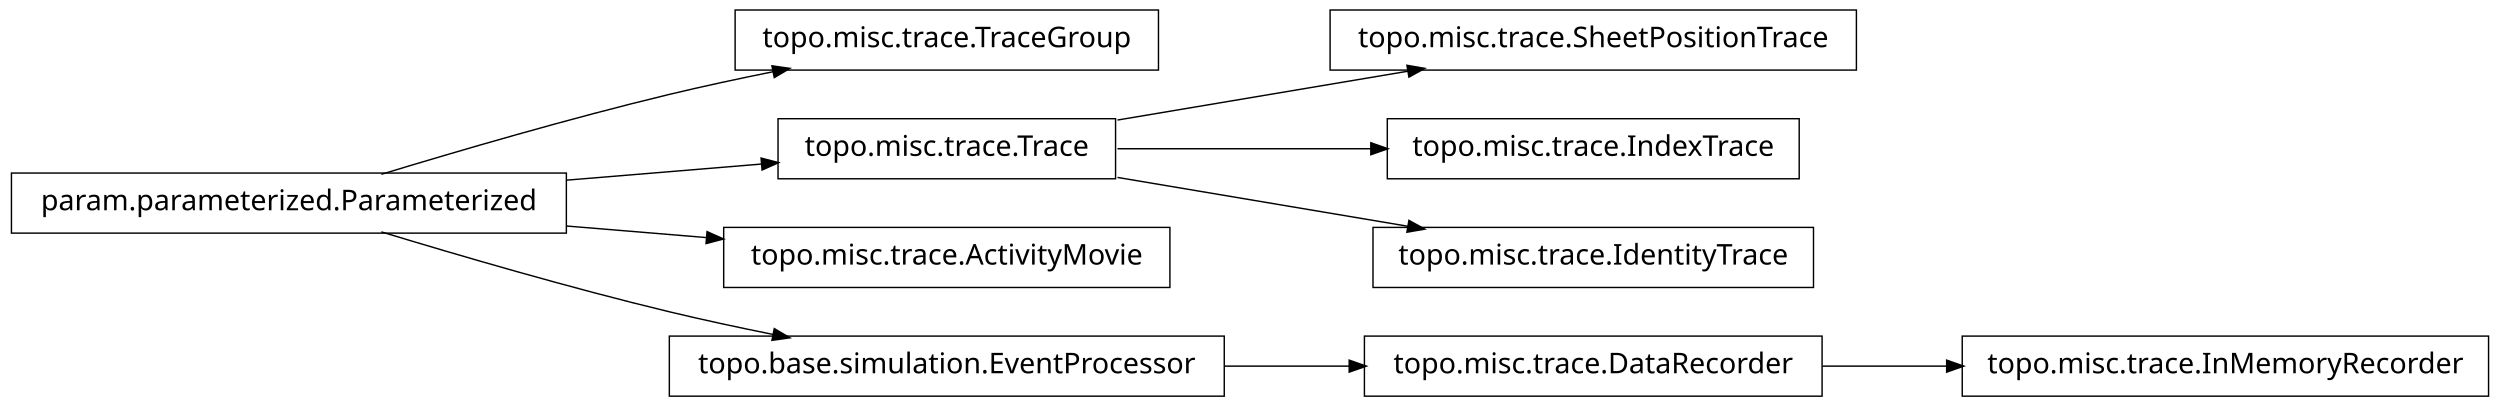
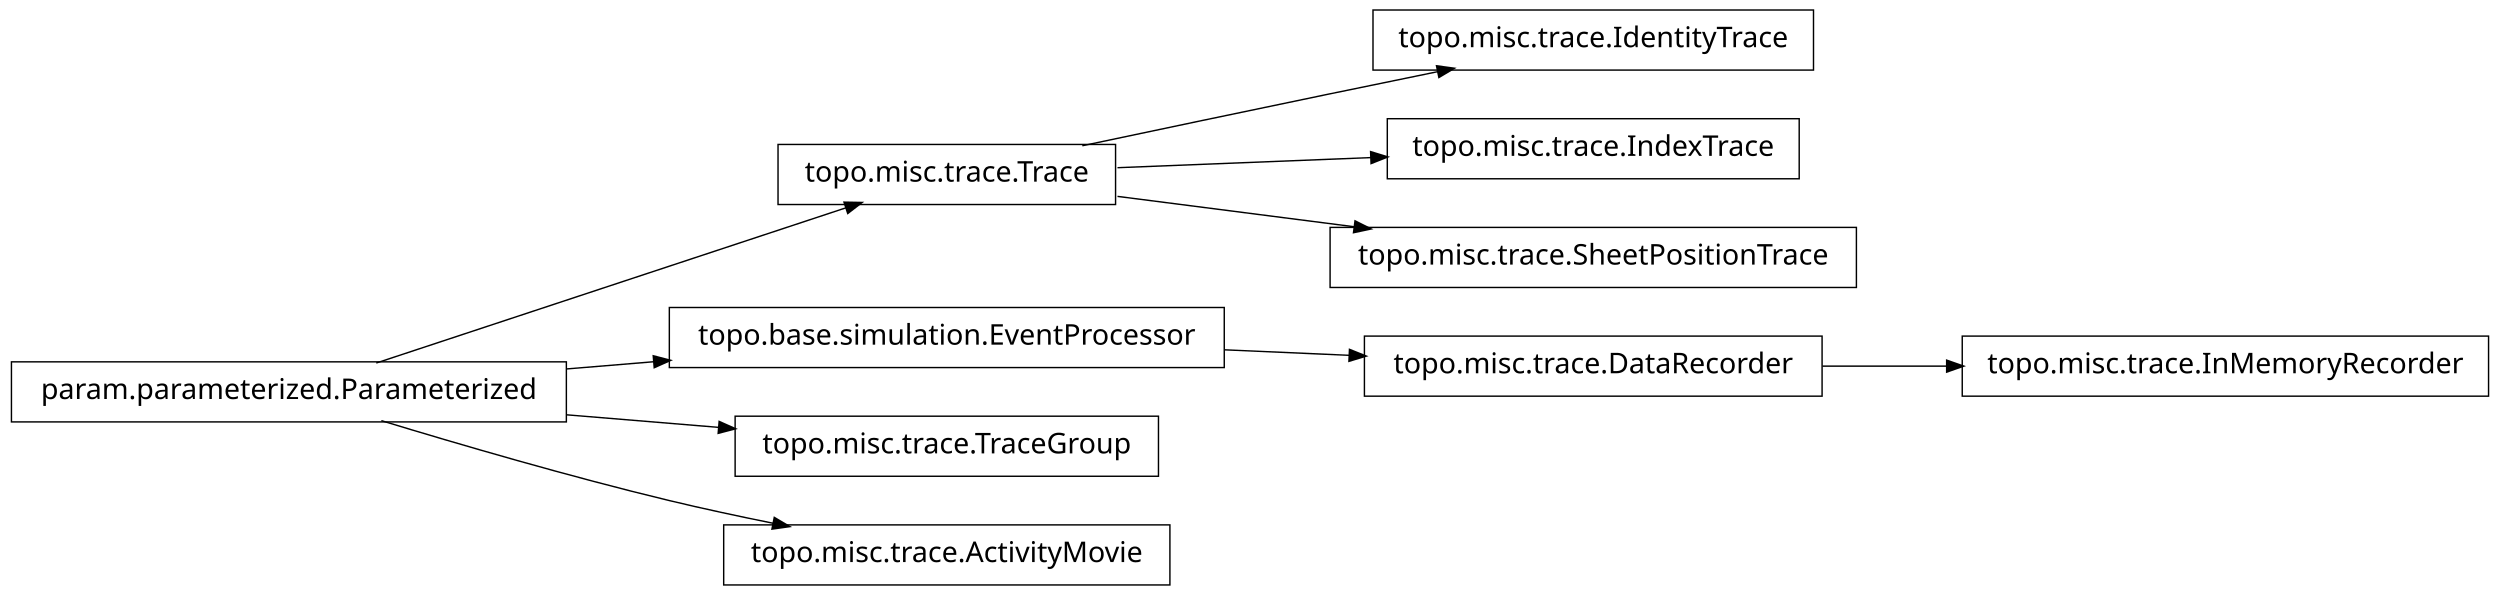
- <svg xmlns="http://www.w3.org/2000/svg" width="874pt" height="142pt" viewBox="0.00 0.00 874.00 142.00">
-   <g id="graph1" class="graph" transform="scale(1 1) rotate(0) translate(4 138)">
-     <polygon fill="white" stroke="white" points="-4,5 -4,-138 871,-138 871,5 -4,5" />
+ <svg xmlns="http://www.w3.org/2000/svg" width="874pt" height="208pt" viewBox="0.00 0.00 874.00 208.00">
+   <g id="graph1" class="graph" transform="scale(1 1) rotate(0) translate(4 204)">
+     <polygon fill="white" stroke="white" points="-4,5 -4,-204 871,-204 871,5 -4,5" />
    <g id="node1" class="node">
-       <polygon fill="none" stroke="black" stroke-width="0.5" points="401,-134.5 253,-134.5 253,-113.5 401,-113.5 401,-134.5" />
-       <text text-anchor="middle" x="327" y="-121.5" font-family="Vera" font-size="10.00">topo.misc.trace.TraceGroup</text>
+       <polygon fill="none" stroke="black" stroke-width="0.5" points="630,-200.5 476,-200.5 476,-179.5 630,-179.5 630,-200.5" />
+       <text text-anchor="middle" x="553" y="-187.5" font-family="Vera" font-size="10.00">topo.misc.trace.IdentityTrace</text>
    </g>
    <g id="node2" class="node">
+       <polygon fill="none" stroke="black" stroke-width="0.5" points="386,-153.5 268,-153.5 268,-132.5 386,-132.5 386,-153.5" />
+       <text text-anchor="middle" x="327" y="-140.5" font-family="Vera" font-size="10.00">topo.misc.trace.Trace</text>
+     </g>
+     <g id="edge2" class="edge">
+       <path fill="none" stroke="black" stroke-width="0.5" d="M374.383,-153.047C399.768,-158.412 431.581,-165.106 460,-171 472.536,-173.6 486.027,-176.372 498.741,-178.972" />
+       <polygon fill="black" stroke="black" points="498.509,-180.71 503.758,-179.997 499.21,-177.281 498.509,-180.71" />
+     </g>
+     <g id="node13" class="node">
+       <polygon fill="none" stroke="black" stroke-width="0.5" points="625,-162.5 481,-162.5 481,-141.5 625,-141.5 625,-162.5" />
+       <text text-anchor="middle" x="553" y="-149.5" font-family="Vera" font-size="10.00">topo.misc.trace.IndexTrace</text>
+     </g>
+     <g id="edge12" class="edge">
+       <path fill="none" stroke="black" stroke-width="0.5" d="M386.674,-145.376C413.872,-146.459 446.417,-147.756 475.477,-148.913" />
+       <polygon fill="black" stroke="black" points="475.419,-150.662 480.484,-149.112 475.558,-147.165 475.419,-150.662" />
+     </g>
+     <g id="node18" class="node">
+       <polygon fill="none" stroke="black" stroke-width="0.5" points="645,-124.5 461,-124.5 461,-103.5 645,-103.5 645,-124.5" />
+       <text text-anchor="middle" x="553" y="-111.5" font-family="Vera" font-size="10.00">topo.misc.trace.SheetPositionTrace</text>
+     </g>
+     <g id="edge18" class="edge">
+       <path fill="none" stroke="black" stroke-width="0.5" d="M386.674,-135.343C412.036,-132.088 442.047,-128.237 469.547,-124.709" />
+       <polygon fill="black" stroke="black" points="469.914,-126.426 474.651,-124.054 469.469,-122.954 469.914,-126.426" />
+     </g>
+     <g id="node4" class="node">
+       <polygon fill="none" stroke="black" stroke-width="0.5" points="866,-86.5 682,-86.5 682,-65.5 866,-65.5 866,-86.5" />
+       <text text-anchor="middle" x="774" y="-73.5" font-family="Vera" font-size="10.00">topo.misc.trace.InMemoryRecorder</text>
+     </g>
+     <g id="node5" class="node">
+       <polygon fill="none" stroke="black" stroke-width="0.5" points="633,-86.5 473,-86.5 473,-65.5 633,-65.5 633,-86.5" />
+       <text text-anchor="middle" x="553" y="-73.5" font-family="Vera" font-size="10.00">topo.misc.trace.DataRecorder</text>
+     </g>
+     <g id="edge4" class="edge">
+       <path fill="none" stroke="black" stroke-width="0.5" d="M633.099,-76C647.181,-76 661.977,-76 676.472,-76" />
+       <polygon fill="black" stroke="black" points="676.797,-77.75 681.796,-76 676.796,-74.25 676.797,-77.75" />
+     </g>
+     <g id="node7" class="node">
+       <polygon fill="none" stroke="black" stroke-width="0.5" points="424,-96.5 230,-96.5 230,-75.5 424,-75.5 424,-96.5" />
+       <text text-anchor="middle" x="327" y="-83.5" font-family="Vera" font-size="10.00">topo.base.simulation.EventProcessor</text>
+     </g>
+     <g id="edge6" class="edge">
+       <path fill="none" stroke="black" stroke-width="0.5" d="M424.156,-81.701C438.647,-81.06 453.492,-80.403 467.714,-79.774" />
+       <polygon fill="black" stroke="black" points="468.006,-81.513 472.923,-79.543 467.851,-78.016 468.006,-81.513" />
+     </g>
+     <g id="node9" class="node">
+       <polygon fill="none" stroke="black" stroke-width="0.5" points="401,-58.5 253,-58.5 253,-37.5 401,-37.5 401,-58.5" />
+       <text text-anchor="middle" x="327" y="-45.5" font-family="Vera" font-size="10.00">topo.misc.trace.TraceGroup</text>
+     </g>
+     <g id="node10" class="node">
      <polygon fill="none" stroke="black" stroke-width="0.5" points="194,-77.5 5.68434e-14,-77.5 0,-56.5 194,-56.5 194,-77.5" />
      <text text-anchor="middle" x="97" y="-64.5" font-family="Vera" font-size="10.00">param.parameterized.Parameterized</text>
    </g>
-     <g id="edge2" class="edge">
-       <path fill="none" stroke="black" stroke-width="0.5" d="M129.318,-77.066C156.126,-85.215 195.326,-96.667 230,-105 241.68,-107.807 254.224,-110.5 266.288,-112.93" />
-       <polygon fill="black" stroke="black" points="266.179,-114.693 271.425,-113.956 266.864,-111.261 266.179,-114.693" />
+     <g id="edge14" class="edge">
+       <path fill="none" stroke="black" stroke-width="0.5" d="M127.542,-77.092C170.104,-91.156 247.065,-116.587 291.925,-131.41" />
+       <polygon fill="black" stroke="black" points="291.401,-133.08 296.698,-132.987 292.499,-129.757 291.401,-133.08" />
    </g>
-     <g id="node5" class="node">
-       <polygon fill="none" stroke="black" stroke-width="0.5" points="386,-96.5 268,-96.5 268,-75.5 386,-75.5 386,-96.5" />
-       <text text-anchor="middle" x="327" y="-83.5" font-family="Vera" font-size="10.00">topo.misc.trace.Trace</text>
-     </g>
-     <g id="edge12" class="edge">
-       <path fill="none" stroke="black" stroke-width="0.5" d="M194.207,-75.03C217.248,-76.934 241.266,-78.918 262.439,-80.667" />
-       <polygon fill="black" stroke="black" points="262.347,-82.415 267.474,-81.083 262.635,-78.927 262.347,-82.415" />
-     </g>
-     <g id="node9" class="node">
-       <polygon fill="none" stroke="black" stroke-width="0.5" points="405,-58.5 249,-58.5 249,-37.5 405,-37.5 405,-58.5" />
-       <text text-anchor="middle" x="327" y="-45.5" font-family="Vera" font-size="10.00">topo.misc.trace.ActivityMovie</text>
+     <g id="edge10" class="edge">
+       <path fill="none" stroke="black" stroke-width="0.5" d="M194.207,-75.03C204.23,-75.858 214.438,-76.701 224.515,-77.534" />
+       <polygon fill="black" stroke="black" points="224.645,-79.3 229.772,-77.968 224.933,-75.812 224.645,-79.3" />
    </g>
    <g id="edge8" class="edge">
-       <path fill="none" stroke="black" stroke-width="0.5" d="M194.207,-58.97C210.399,-57.632 227.074,-56.255 242.904,-54.947" />
-       <polygon fill="black" stroke="black" points="243.4,-56.662 248.239,-54.506 243.111,-53.174 243.4,-56.662" />
+       <path fill="none" stroke="black" stroke-width="0.5" d="M194.207,-58.97C211.874,-57.51 230.114,-56.004 247.206,-54.592" />
+       <polygon fill="black" stroke="black" points="247.632,-56.312 252.471,-54.157 247.344,-52.824 247.632,-56.312" />
    </g>
-     <g id="node14" class="node">
-       <polygon fill="none" stroke="black" stroke-width="0.5" points="424,-20.5 230,-20.5 230,0.5 424,0.5 424,-20.5" />
-       <text text-anchor="middle" x="327" y="-7.5" font-family="Vera" font-size="10.00">topo.base.simulation.EventProcessor</text>
+     <g id="node16" class="node">
+       <polygon fill="none" stroke="black" stroke-width="0.5" points="405,-20.5 249,-20.5 249,0.5 405,0.5 405,-20.5" />
+       <text text-anchor="middle" x="327" y="-7.5" font-family="Vera" font-size="10.00">topo.misc.trace.ActivityMovie</text>
    </g>
-     <g id="edge14" class="edge">
+     <g id="edge16" class="edge">
      <path fill="none" stroke="black" stroke-width="0.5" d="M129.318,-56.934C156.126,-48.785 195.326,-37.333 230,-29 241.68,-26.193 254.224,-23.5 266.288,-21.07" />
      <polygon fill="black" stroke="black" points="266.864,-22.739 271.425,-20.044 266.179,-19.307 266.864,-22.739" />
    </g>
-     <g id="node4" class="node">
-       <polygon fill="none" stroke="black" stroke-width="0.5" points="645,-134.5 461,-134.5 461,-113.5 645,-113.5 645,-134.5" />
-       <text text-anchor="middle" x="553" y="-121.5" font-family="Vera" font-size="10.00">topo.misc.trace.SheetPositionTrace</text>
-     </g>
-     <g id="edge4" class="edge">
-       <path fill="none" stroke="black" stroke-width="0.5" d="M386.674,-96.034C417.956,-101.294 456.313,-107.743 488.305,-113.122" />
-       <polygon fill="black" stroke="black" points="488.162,-114.873 493.383,-113.976 488.743,-111.421 488.162,-114.873" />
-     </g>
-     <g id="node7" class="node">
-       <polygon fill="none" stroke="black" stroke-width="0.5" points="625,-96.5 481,-96.5 481,-75.5 625,-75.5 625,-96.5" />
-       <text text-anchor="middle" x="553" y="-83.5" font-family="Vera" font-size="10.00">topo.misc.trace.IndexTrace</text>
-     </g>
-     <g id="edge6" class="edge">
-       <path fill="none" stroke="black" stroke-width="0.5" d="M386.674,-86C413.872,-86 446.417,-86 475.477,-86" />
-       <polygon fill="black" stroke="black" points="475.484,-87.75 480.484,-86 475.484,-84.25 475.484,-87.75" />
-     </g>
-     <g id="node11" class="node">
-       <polygon fill="none" stroke="black" stroke-width="0.5" points="630,-58.5 476,-58.5 476,-37.5 630,-37.5 630,-58.5" />
-       <text text-anchor="middle" x="553" y="-45.5" font-family="Vera" font-size="10.00">topo.misc.trace.IdentityTrace</text>
-     </g>
-     <g id="edge10" class="edge">
-       <path fill="none" stroke="black" stroke-width="0.5" d="M386.674,-75.966C417.956,-70.706 456.313,-64.257 488.305,-58.878" />
-       <polygon fill="black" stroke="black" points="488.743,-60.579 493.383,-58.024 488.162,-57.127 488.743,-60.579" />
-     </g>
-     <g id="node17" class="node">
-       <polygon fill="none" stroke="black" stroke-width="0.5" points="633,-20.5 473,-20.5 473,0.5 633,0.5 633,-20.5" />
-       <text text-anchor="middle" x="553" y="-7.5" font-family="Vera" font-size="10.00">topo.misc.trace.DataRecorder</text>
-     </g>
-     <g id="edge18" class="edge">
-       <path fill="none" stroke="black" stroke-width="0.5" d="M424.156,-10C438.647,-10 453.492,-10 467.714,-10" />
-       <polygon fill="black" stroke="black" points="467.923,-11.75 472.923,-10 467.923,-8.25 467.923,-11.75" />
-     </g>
-     <g id="node16" class="node">
-       <polygon fill="none" stroke="black" stroke-width="0.5" points="866,-20.5 682,-20.5 682,0.5 866,0.5 866,-20.5" />
-       <text text-anchor="middle" x="774" y="-7.5" font-family="Vera" font-size="10.00">topo.misc.trace.InMemoryRecorder</text>
-     </g>
-     <g id="edge16" class="edge">
-       <path fill="none" stroke="black" stroke-width="0.5" d="M633.099,-10C647.181,-10 661.977,-10 676.472,-10" />
-       <polygon fill="black" stroke="black" points="676.797,-11.75 681.796,-10 676.796,-8.25 676.797,-11.75" />
-     </g>
  </g>
</svg>
